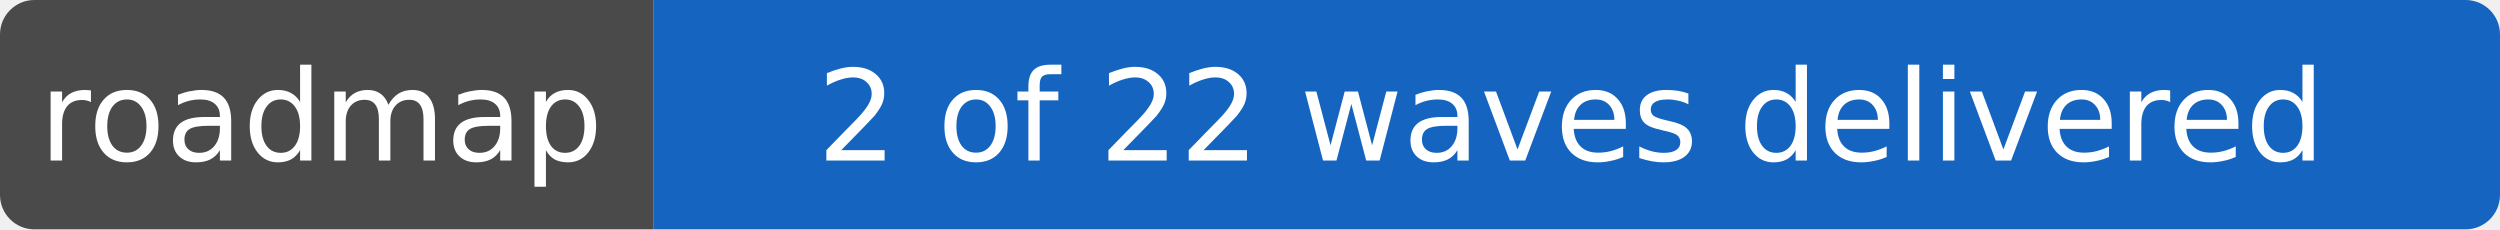
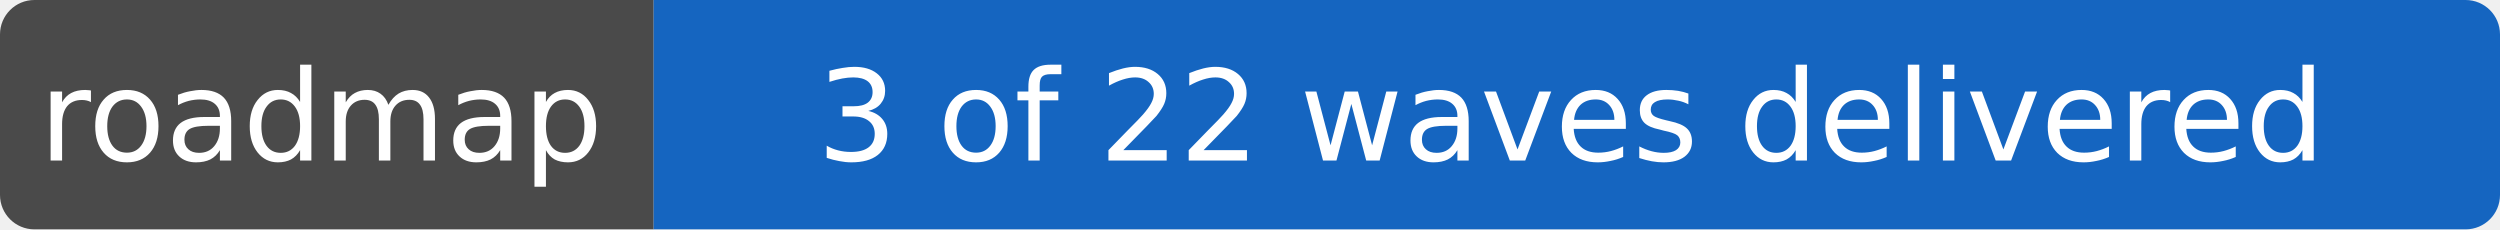
- <svg xmlns="http://www.w3.org/2000/svg" width="218" height="20" role="img" aria-label="roadmap: 2 of 22 waves delivered">
+ <svg xmlns="http://www.w3.org/2000/svg" width="218" height="20" role="img" aria-label="roadmap: 3 of 22 waves delivered">
  <clipPath id="r">
    <rect width="218" height="20" rx="3" />
  </clipPath>
  <g clip-path="url(#r)">
    <rect width="57" height="20" fill="#4a4a4a" />
    <rect x="57" width="161" height="20" fill="#1565c0" />
  </g>
  <g fill="#fff" text-anchor="middle" font-family="Verdana,DejaVu Sans,sans-serif" font-size="11">
    <text x="28" y="14">roadmap</text>
-     <text x="137" y="14">2 of 22 waves delivered</text>
+     <text x="137" y="14">3 of 22 waves delivered</text>
  </g>
</svg>
